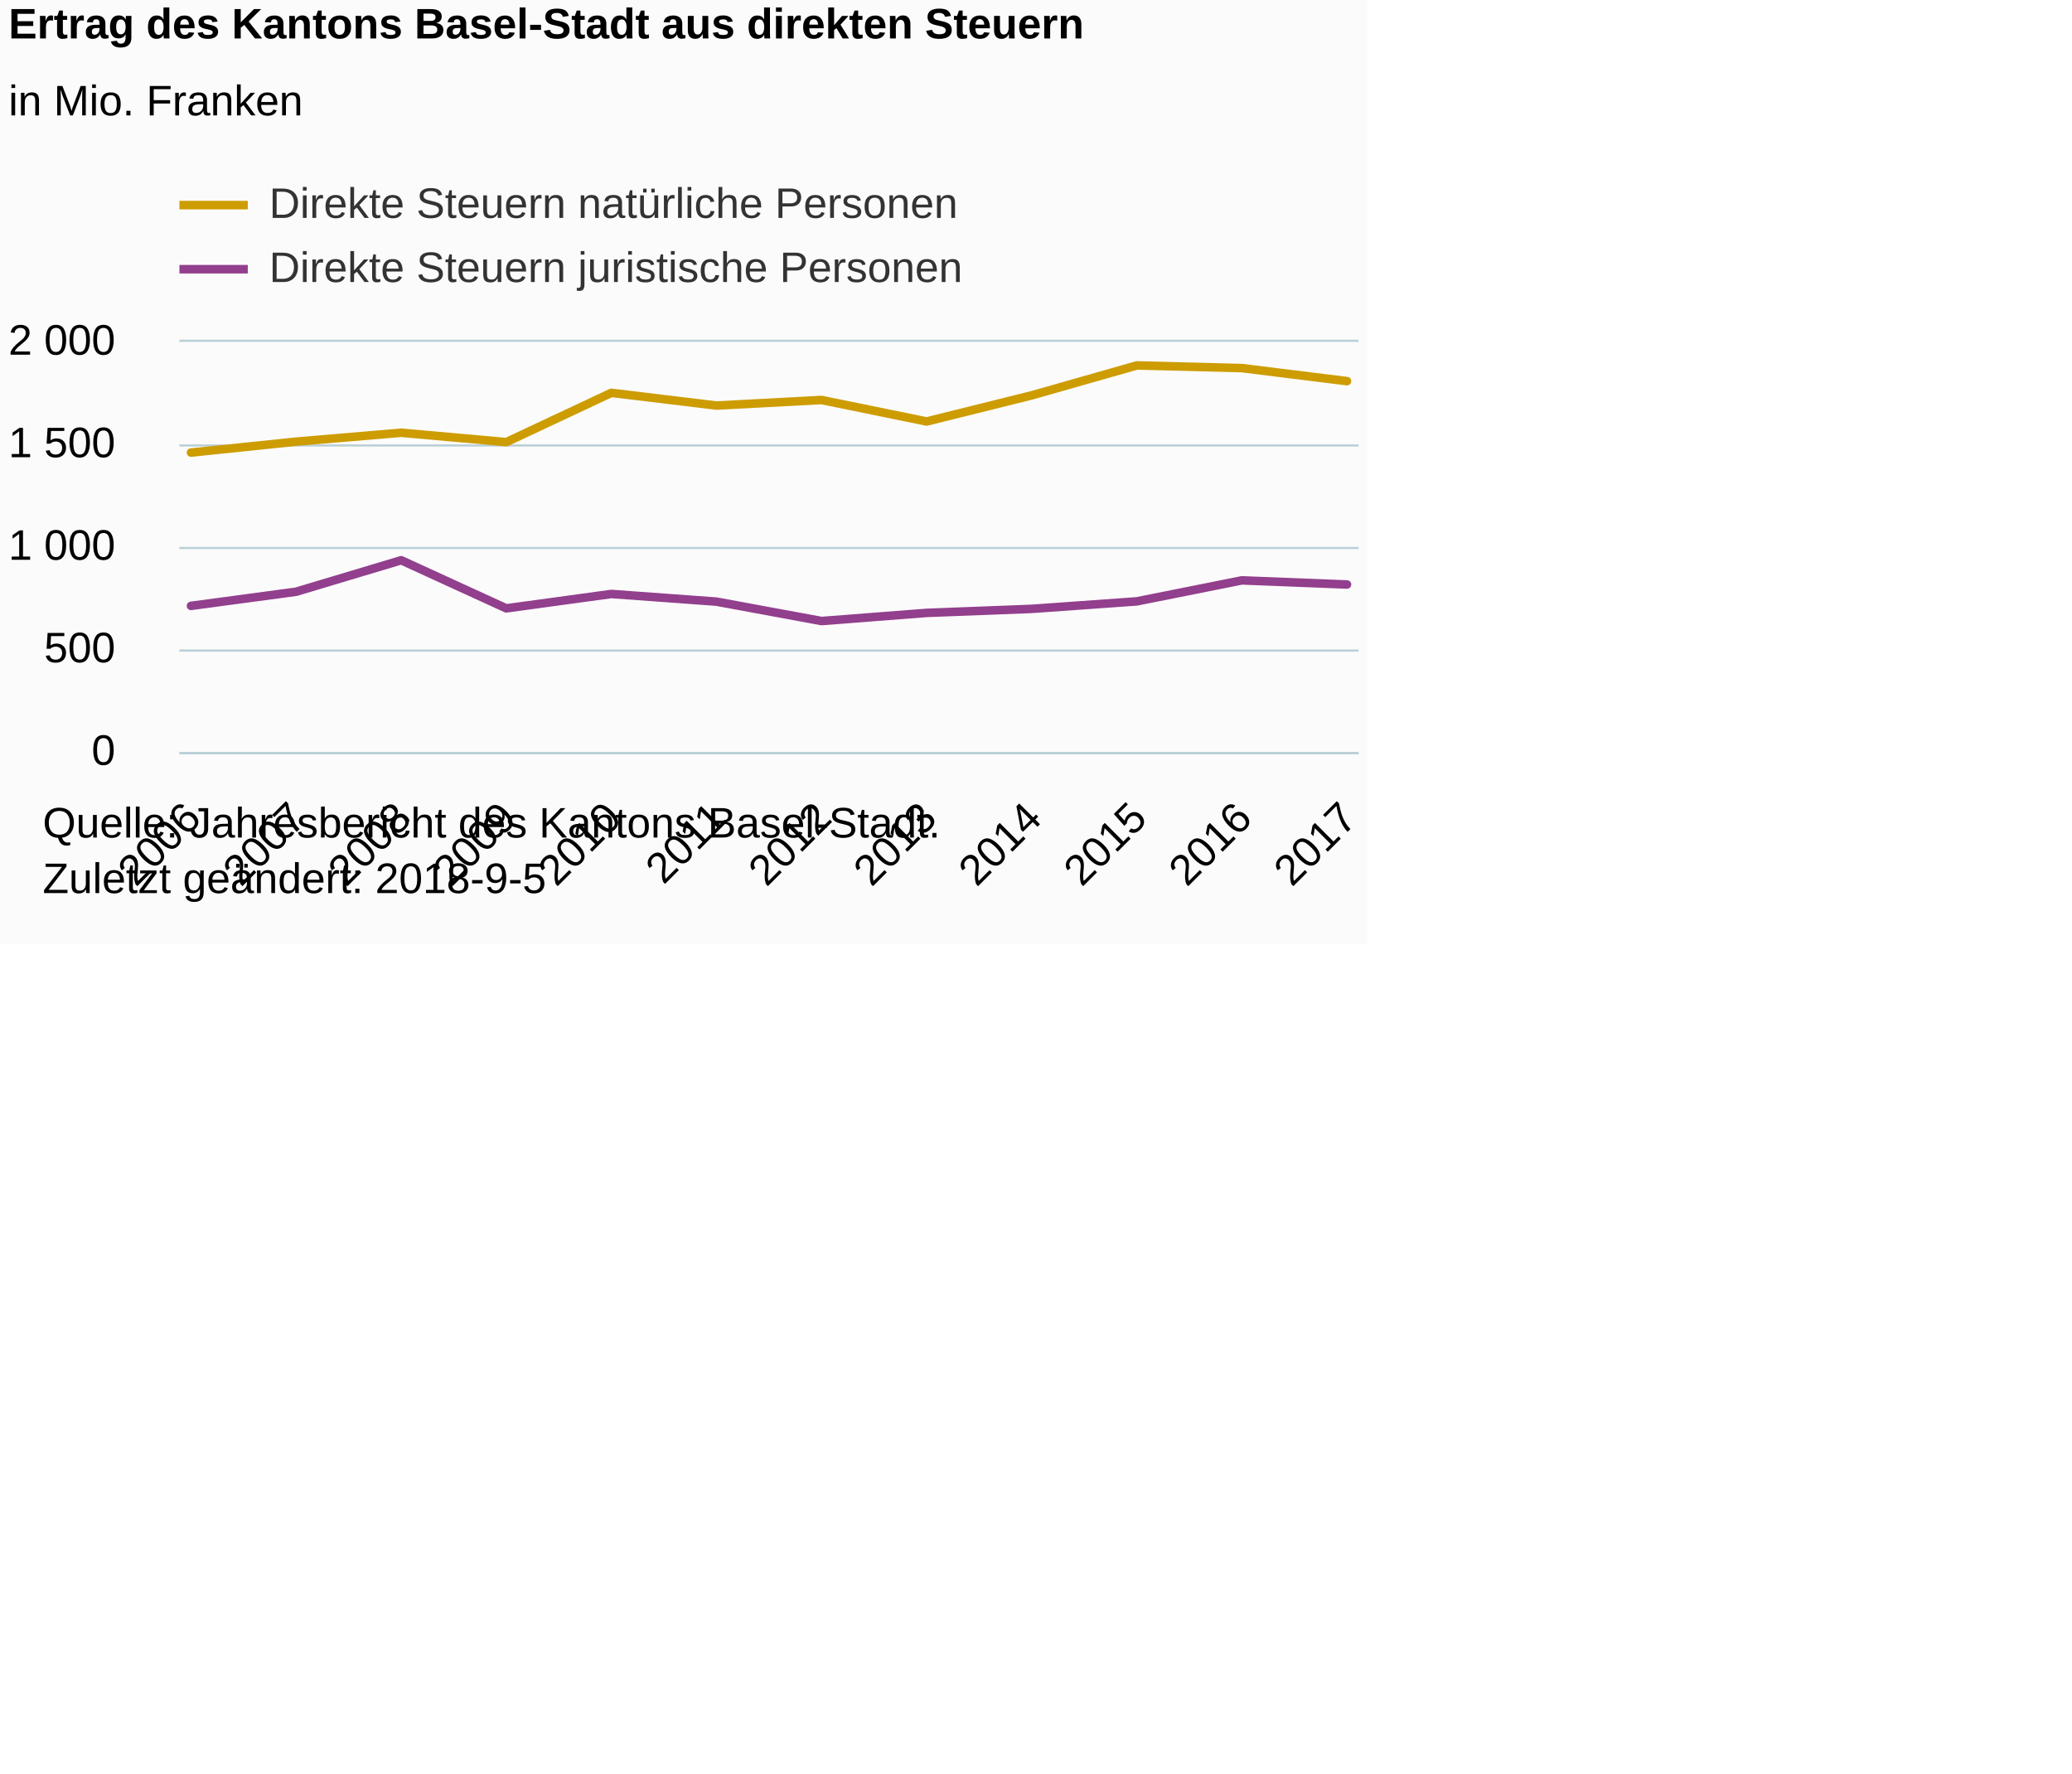
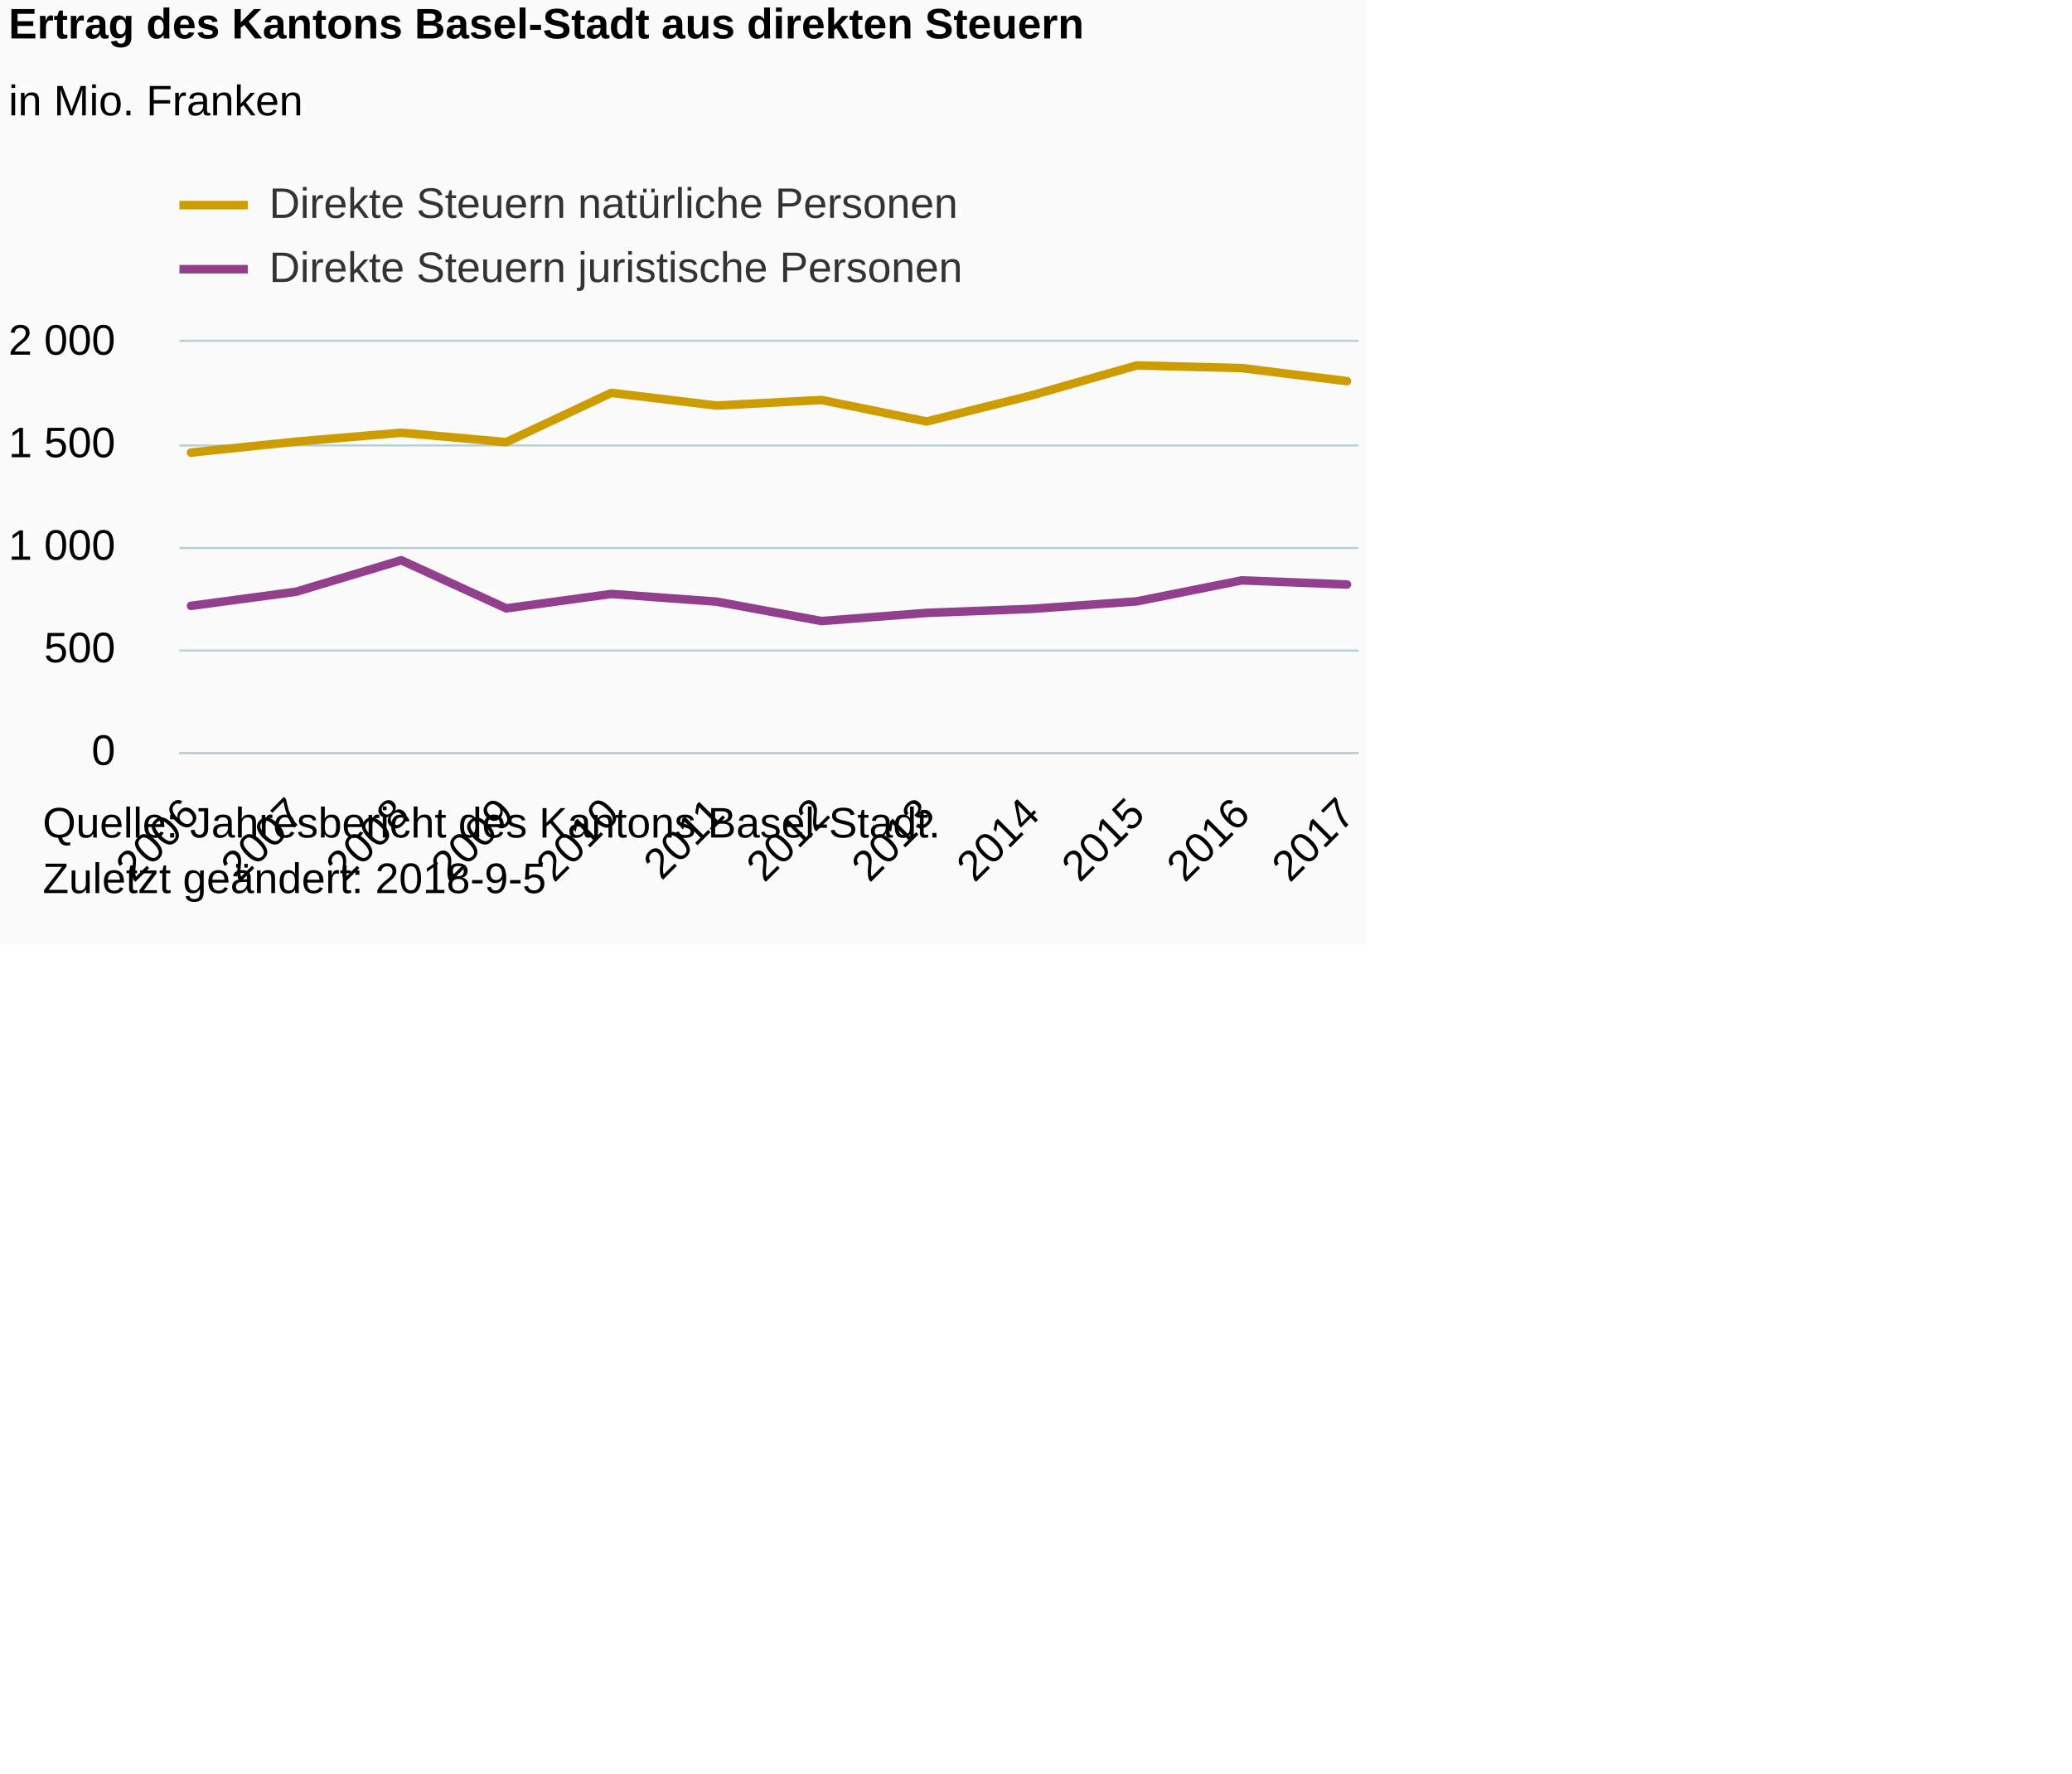
<svg xmlns="http://www.w3.org/2000/svg" version="1.1" class="highcharts-root" style="font-family:Arial;font-size:12px;" viewBox="0 0 485 415">
  <defs>
-     <clipPath id="highcharts-554q5mf-6">
+     <clipPath id="highcharts-mgmc8qx-6">
      <rect x="0" y="0" width="276" height="96" fill="none" />
    </clipPath>
-     <clipPath id="highcharts-554q5mf-7">
+     <clipPath id="highcharts-mgmc8qx-7">
      <rect x="0" y="0" width="276" height="96" fill="none" />
    </clipPath>
  </defs>
  <rect fill="#fbfbfb" class="highcharts-background" x="0" y="0" width="320" height="221" rx="0" ry="0" />
  <rect fill="none" class="highcharts-plot-background" x="42" y="80" width="276" height="96" />
  <g class="highcharts-pane-group" data-z-index="0" />
  <g class="highcharts-grid highcharts-xaxis-grid " data-z-index="1">
    <path fill="none" data-z-index="1" class="highcharts-grid-line" d="M 44.5 80 L 44.5 176" opacity="1" />
    <path fill="none" data-z-index="1" class="highcharts-grid-line" d="M 68.5 80 L 68.5 176" opacity="1" />
    <path fill="none" data-z-index="1" class="highcharts-grid-line" d="M 93.5 80 L 93.5 176" opacity="1" />
    <path fill="none" data-z-index="1" class="highcharts-grid-line" d="M 118.5 80 L 118.5 176" opacity="1" />
    <path fill="none" data-z-index="1" class="highcharts-grid-line" d="M 142.5 80 L 142.5 176" opacity="1" />
    <path fill="none" data-z-index="1" class="highcharts-grid-line" d="M 167.5 80 L 167.5 176" opacity="1" />
    <path fill="none" data-z-index="1" class="highcharts-grid-line" d="M 191.5 80 L 191.5 176" opacity="1" />
    <path fill="none" data-z-index="1" class="highcharts-grid-line" d="M 216.5 80 L 216.5 176" opacity="1" />
    <path fill="none" data-z-index="1" class="highcharts-grid-line" d="M 240.5 80 L 240.5 176" opacity="1" />
    <path fill="none" data-z-index="1" class="highcharts-grid-line" d="M 265.5 80 L 265.5 176" opacity="1" />
    <path fill="none" data-z-index="1" class="highcharts-grid-line" d="M 290.5 80 L 290.5 176" opacity="1" />
    <path fill="none" data-z-index="1" class="highcharts-grid-line" d="M 314.5 80 L 314.5 176" opacity="1" />
  </g>
  <g class="highcharts-grid highcharts-yaxis-grid " data-z-index="1">
    <path fill="none" stroke="#B9CFD7" stroke-width="0.5" data-z-index="1" class="highcharts-grid-line" d="M 42 176.25 L 318 176.25" opacity="1" />
    <path fill="none" stroke="#B9CFD7" stroke-width="0.5" data-z-index="1" class="highcharts-grid-line" d="M 42 152.25 L 318 152.25" opacity="1" />
    <path fill="none" stroke="#B9CFD7" stroke-width="0.5" data-z-index="1" class="highcharts-grid-line" d="M 42 128.25 L 318 128.25" opacity="1" />
    <path fill="none" stroke="#B9CFD7" stroke-width="0.5" data-z-index="1" class="highcharts-grid-line" d="M 42 104.25 L 318 104.25" opacity="1" />
    <path fill="none" stroke="#B9CFD7" stroke-width="0.5" data-z-index="1" class="highcharts-grid-line" d="M 42 79.75 L 318 79.75" opacity="1" />
  </g>
  <rect fill="none" class="highcharts-plot-border" data-z-index="1" x="42" y="80" width="276" height="96" />
  <g class="highcharts-axis highcharts-xaxis " data-z-index="2">
    <path fill="none" class="highcharts-axis-line" stroke="#B9CFD7" stroke-width="0.5" data-z-index="7" d="M 42 176.25 L 318 176.25" />
  </g>
  <g class="highcharts-axis highcharts-yaxis " data-z-index="2">
    <path fill="none" class="highcharts-axis-line" data-z-index="7" d="M 42 80 L 42 176" />
  </g>
  <g class="highcharts-series-group" data-z-index="3">
-     <g data-z-index="0.1" class="highcharts-series highcharts-series-0 highcharts-line-series " transform="translate(42,80) scale(1 1)" clip-path="url(#highcharts-554q5mf-7)">
+     <g data-z-index="0.1" class="highcharts-series highcharts-series-0 highcharts-line-series " transform="translate(42,80) scale(1 1)" clip-path="url(#highcharts-mgmc8qx-7)">
      <path fill="none" d="M 2.706 25.915 L 27.305 23.357 L 51.904 21.269 L 76.503 23.472 L 101.102 11.933 L 125.701 14.909 L 150.299 13.608 L 174.898 18.638 L 199.497 12.523 L 224.096 5.52 L 248.695 6.144 L 273.294 9.197" class="highcharts-graph" data-z-index="1" stroke="#CD9C00" stroke-width="2" stroke-linejoin="round" stroke-linecap="round" />
    </g>
    <g data-z-index="0.1" class="highcharts-markers highcharts-series-0 highcharts-line-series " transform="translate(42,80) scale(1 1)" clip-path="none" />
-     <g data-z-index="0.1" class="highcharts-series highcharts-series-1 highcharts-line-series " transform="translate(42,80) scale(1 1)" clip-path="url(#highcharts-554q5mf-7)">
+     <g data-z-index="0.1" class="highcharts-series highcharts-series-1 highcharts-line-series " transform="translate(42,80) scale(1 1)" clip-path="url(#highcharts-mgmc8qx-7)">
      <path fill="none" d="M 2.706 61.79 L 27.305 58.483 L 51.904 51.11 L 76.503 62.371 L 101.102 59.002 L 125.701 60.797 L 150.299 65.338 L 174.898 63.432 L 199.497 62.491 L 224.096 60.734 L 248.695 55.819 L 273.294 56.789" class="highcharts-graph" data-z-index="1" stroke="#923F8D" stroke-width="2" stroke-linejoin="round" stroke-linecap="round" />
    </g>
    <g data-z-index="0.1" class="highcharts-markers highcharts-series-1 highcharts-line-series " transform="translate(42,80) scale(1 1)" clip-path="none" />
  </g>
  <text x="2" text-anchor="start" class="highcharts-title" data-z-index="4" style="color:#000000;font-size:10px;font-weight:bold;fill:#000000;" y="9">
    <tspan>Ertrag des Kantons Basel-Stadt aus direkten Steuern</tspan>
  </text>
  <text x="2" text-anchor="start" class="highcharts-subtitle" data-z-index="4" style="color:#000000;font-size:10px;font-weight:normal;font-family:Arial;fill:#000000;" y="27">
    <tspan>in Mio. Franken</tspan>
  </text>
  <g class="highcharts-legend" data-z-index="7" transform="translate(42,43)">
    <rect fill="none" class="highcharts-legend-box" rx="0" ry="0" x="0" y="0" width="182" height="25" visibility="visible" />
    <g data-z-index="1">
      <g>
        <g class="highcharts-legend-item highcharts-line-series highcharts-color-undefined highcharts-series-0" data-z-index="1" transform="translate(0,-5)">
          <path fill="none" d="M 0 10 L 16 10" class="highcharts-graph" stroke="#CD9C00" stroke-width="2" />
          <text x="21" style="color:#333333;font-size:10px;font-weight:normal;cursor:pointer;fill:#333333;" text-anchor="start" data-z-index="2" y="13">
            <tspan>Direkte Steuern natürliche Personen</tspan>
          </text>
        </g>
        <g class="highcharts-legend-item highcharts-line-series highcharts-color-undefined highcharts-series-1" data-z-index="1" transform="translate(0,10)">
          <path fill="none" d="M 0 10 L 16 10" class="highcharts-graph" stroke="#923F8D" stroke-width="2" />
          <text x="21" y="13" style="color:#333333;font-size:10px;font-weight:normal;cursor:pointer;fill:#333333;" text-anchor="start" data-z-index="2">
            <tspan>Direkte Steuern juristische Personen</tspan>
          </text>
        </g>
      </g>
    </g>
  </g>
  <g class="highcharts-axis-labels highcharts-xaxis-labels " data-z-index="7">
-     <text x="47.534" style="color:#000000;cursor:default;font-size:10;white-space:nowrap;fill:#000000;" text-anchor="end" transform="translate(0,0) rotate(-45 47.53431 192)" y="192" opacity="1">2006</text>
-     <text x="72.133" style="color:#000000;cursor:default;font-size:10;white-space:nowrap;fill:#000000;" text-anchor="end" transform="translate(0,0) rotate(-45 72.13324 192)" y="192" opacity="1">2007</text>
-     <text x="96.732" style="color:#000000;cursor:default;font-size:10;white-space:nowrap;fill:#000000;" text-anchor="end" transform="translate(0,0) rotate(-45 96.73217 192)" y="192" opacity="1">2008</text>
-     <text x="121.331" style="color:#000000;cursor:default;font-size:10;white-space:nowrap;fill:#000000;" text-anchor="end" transform="translate(0,0) rotate(-45 121.3311 192)" y="192" opacity="1">2009</text>
-     <text x="145.93" style="color:#000000;cursor:default;font-size:10;white-space:nowrap;fill:#000000;" text-anchor="end" transform="translate(0,0) rotate(-45 145.93 192)" y="192" opacity="1">2010</text>
-     <text x="170.529" style="color:#000000;cursor:default;font-size:10;white-space:nowrap;fill:#000000;" text-anchor="end" transform="translate(0,0) rotate(-45 170.529 192)" y="192" opacity="1">2011</text>
-     <text x="195.128" style="color:#000000;cursor:default;font-size:10;white-space:nowrap;fill:#000000;" text-anchor="end" transform="translate(0,0) rotate(-45 195.1279 192)" y="192" opacity="1">2012</text>
-     <text x="219.727" style="color:#000000;cursor:default;font-size:10;white-space:nowrap;fill:#000000;" text-anchor="end" transform="translate(0,0) rotate(-45 219.7268 192)" y="192" opacity="1">2013</text>
-     <text x="244.326" style="color:#000000;cursor:default;font-size:10;white-space:nowrap;fill:#000000;" text-anchor="end" transform="translate(0,0) rotate(-45 244.3258 192)" y="192" opacity="1">2014</text>
-     <text x="268.925" style="color:#000000;cursor:default;font-size:10;white-space:nowrap;fill:#000000;" text-anchor="end" transform="translate(0,0) rotate(-45 268.9247 192)" y="192" opacity="1">2015</text>
-     <text x="293.524" style="color:#000000;cursor:default;font-size:10;white-space:nowrap;fill:#000000;" text-anchor="end" transform="translate(0,0) rotate(-45 293.5236 192)" y="192" opacity="1">2016</text>
-     <text x="318.123" style="color:#000000;cursor:default;font-size:10;white-space:nowrap;fill:#000000;" text-anchor="end" transform="translate(0,0) rotate(-45 318.1225 192)" y="192" opacity="1">2017</text>
+     <text x="47.063" style="color:#000000;cursor:default;font-size:10px;white-space:nowrap;fill:#000000;" text-anchor="end" transform="translate(0,0) rotate(-45 47.0629 191)" y="191" opacity="1">2006</text>
+     <text x="71.662" style="color:#000000;cursor:default;font-size:10px;white-space:nowrap;fill:#000000;" text-anchor="end" transform="translate(0,0) rotate(-45 71.66184 191)" y="191" opacity="1">2007</text>
+     <text x="96.261" style="color:#000000;cursor:default;font-size:10px;white-space:nowrap;fill:#000000;" text-anchor="end" transform="translate(0,0) rotate(-45 96.26077 191)" y="191" opacity="1">2008</text>
+     <text x="120.86" style="color:#000000;cursor:default;font-size:10px;white-space:nowrap;fill:#000000;" text-anchor="end" transform="translate(0,0) rotate(-45 120.8597 191)" y="191" opacity="1">2009</text>
+     <text x="145.459" style="color:#000000;cursor:default;font-size:10px;white-space:nowrap;fill:#000000;" text-anchor="end" transform="translate(0,0) rotate(-45 145.4586 191)" y="191" opacity="1">2010</text>
+     <text x="170.058" style="color:#000000;cursor:default;font-size:10px;white-space:nowrap;fill:#000000;" text-anchor="end" transform="translate(0,0) rotate(-45 170.0576 191)" y="191" opacity="1">2011</text>
+     <text x="194.656" style="color:#000000;cursor:default;font-size:10px;white-space:nowrap;fill:#000000;" text-anchor="end" transform="translate(0,0) rotate(-45 194.6565 191)" y="191" opacity="1">2012</text>
+     <text x="219.255" style="color:#000000;cursor:default;font-size:10px;white-space:nowrap;fill:#000000;" text-anchor="end" transform="translate(0,0) rotate(-45 219.2554 191)" y="191" opacity="1">2013</text>
+     <text x="243.854" style="color:#000000;cursor:default;font-size:10px;white-space:nowrap;fill:#000000;" text-anchor="end" transform="translate(0,0) rotate(-45 243.8543 191)" y="191" opacity="1">2014</text>
+     <text x="268.453" style="color:#000000;cursor:default;font-size:10px;white-space:nowrap;fill:#000000;" text-anchor="end" transform="translate(0,0) rotate(-45 268.4533 191)" y="191" opacity="1">2015</text>
+     <text x="293.052" style="color:#000000;cursor:default;font-size:10px;white-space:nowrap;fill:#000000;" text-anchor="end" transform="translate(0,0) rotate(-45 293.0522 191)" y="191" opacity="1">2016</text>
+     <text x="317.651" style="color:#000000;cursor:default;font-size:10px;white-space:nowrap;fill:#000000;" text-anchor="end" transform="translate(0,0) rotate(-45 317.6511 191)" y="191" opacity="1">2017</text>
  </g>
  <g class="highcharts-axis-labels highcharts-yaxis-labels " data-z-index="7">
    <text x="27" style="color:#000000;cursor:default;font-size:10;fill:#000000;" text-anchor="end" transform="translate(0,0)" y="179" opacity="1">0</text>
    <text x="27" style="color:#000000;cursor:default;font-size:10;fill:#000000;" text-anchor="end" transform="translate(0,0)" y="155" opacity="1">500</text>
    <text x="27" style="color:#000000;cursor:default;font-size:10;fill:#000000;" text-anchor="end" transform="translate(0,0)" y="131" opacity="1">
      <tspan>1 000</tspan>
    </text>
    <text x="27" style="color:#000000;cursor:default;font-size:10;fill:#000000;" text-anchor="end" transform="translate(0,0)" y="107" opacity="1">
      <tspan>1 500</tspan>
    </text>
    <text x="27" style="color:#000000;cursor:default;font-size:10;fill:#000000;" text-anchor="end" transform="translate(0,0)" y="83" opacity="1">
      <tspan>2 000</tspan>
    </text>
  </g>
  <text x="10" class="highcharts-credits" text-anchor="start" data-z-index="8" style="cursor:default;color:#000000;font-size:10px;fill:#000000;" y="196">
    <tspan>Quelle: Jahresbericht des Kantons Basel-Stadt.</tspan>
    <tspan x="10" dy="13">Zuletzt geändert: 2018-9-5</tspan>
  </text>
</svg>
